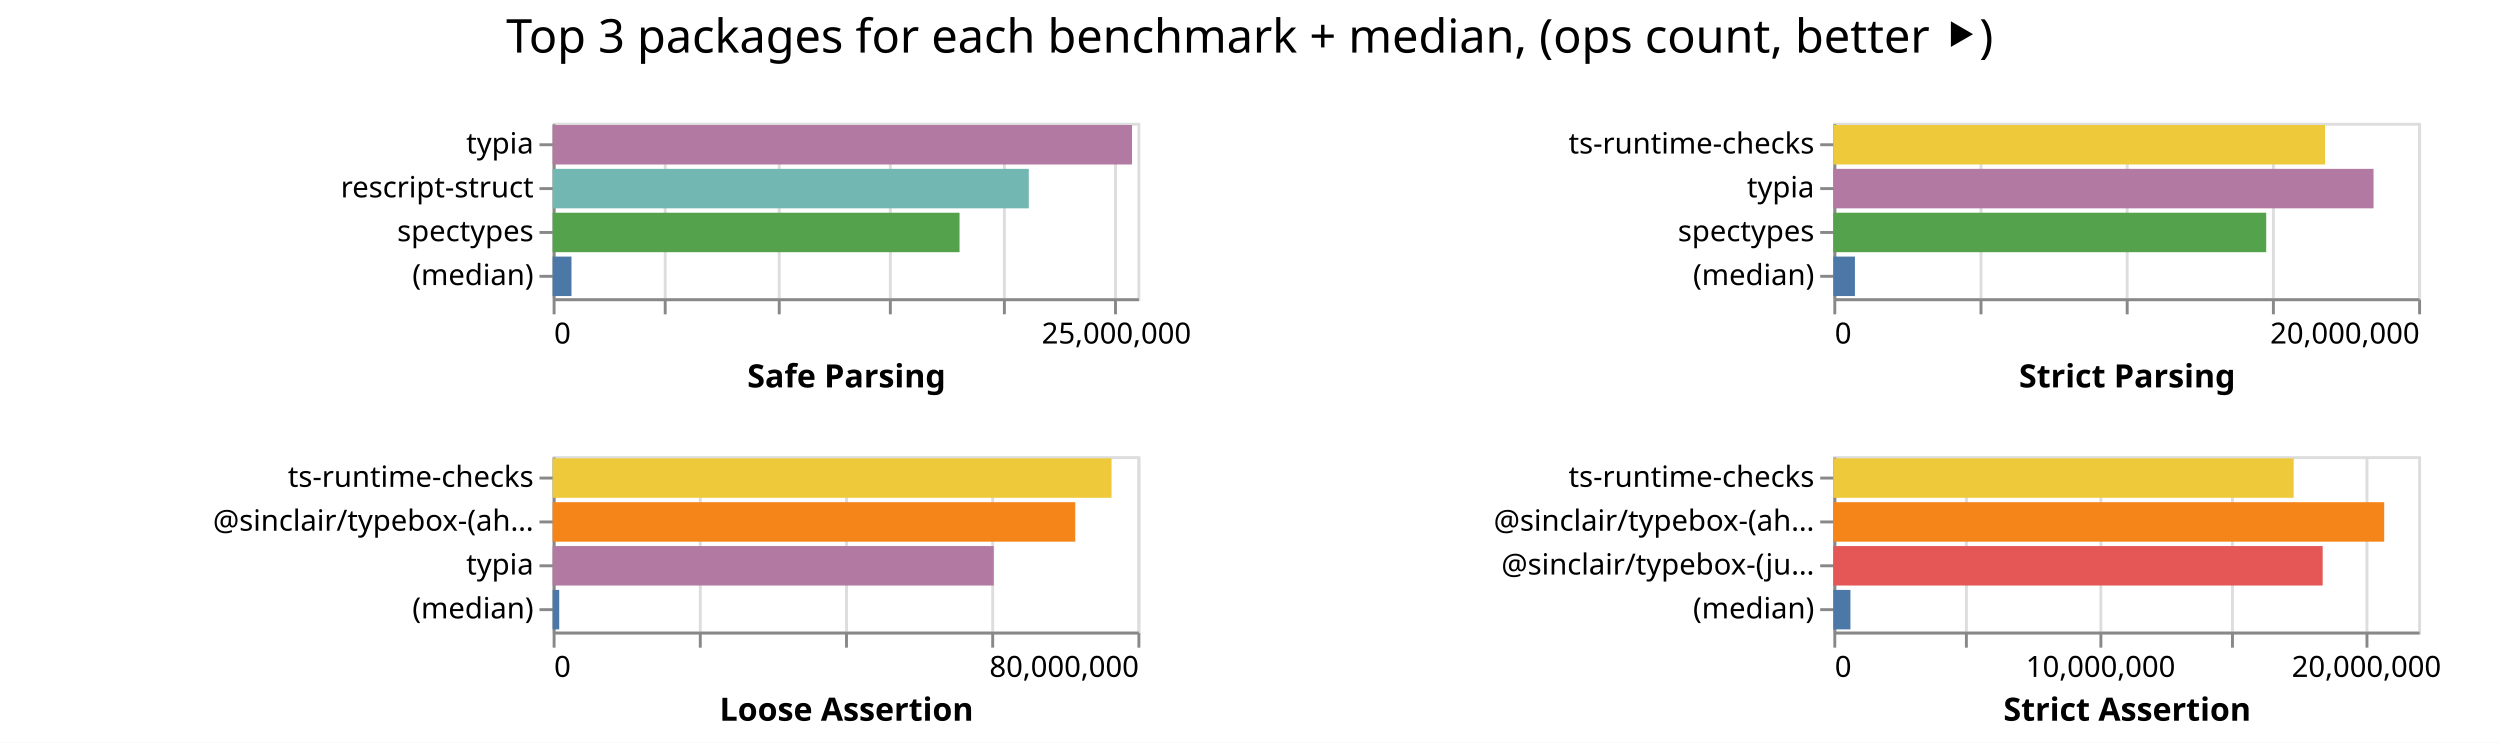
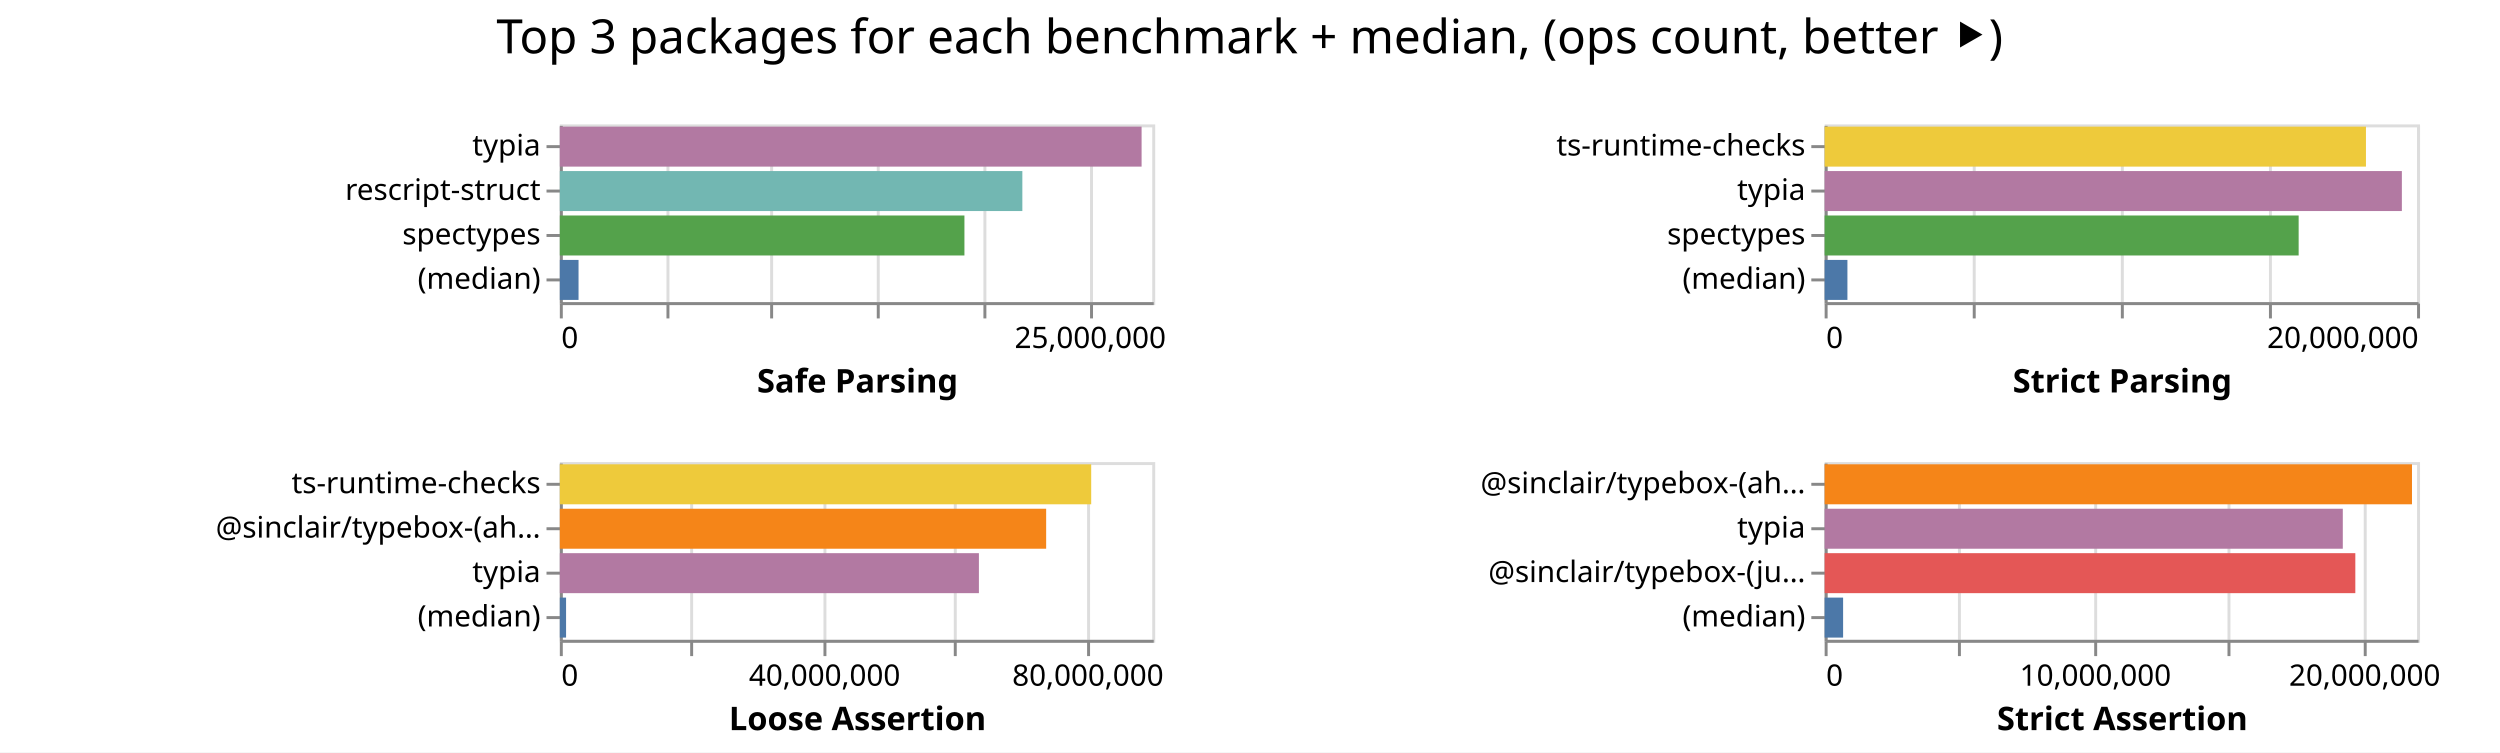
- <svg xmlns="http://www.w3.org/2000/svg" class="marks" width="855" height="254">
-   <path fill="#fff" d="M0 0h855v254H0z" />
+ <svg xmlns="http://www.w3.org/2000/svg" class="marks" width="844" height="254">
+   <path fill="#fff" d="M0 0h844v254H0z" />
  <g class="mark-group role-frame root" aria-roledescription="group mark container" fill="none" stroke-miterlimit="10">
    <path class="background" aria-hidden="true" d="M189 42Z" />
    <g class="mark-group role-scope child__Safe_Parsing_group" aria-roledescription="group mark container">
      <path class="background" aria-hidden="true" d="M189.5 42.5h200v60h-200Z" stroke="#ddd" />
      <g class="mark-group role-axis" aria-hidden="true">
        <path class="background" aria-hidden="true" d="M189.5 102.5Z" pointer-events="none" />
        <g class="mark-rule role-axis-grid" pointer-events="none" stroke="#ddd">
-           <path d="M189.5 102.5v-60M227.5 102.5v-60M266.5 102.5v-60M304.5 102.5v-60M343.5 102.5v-60M381.5 102.5v-60" />
+           <path d="M189.5 102.5v-60M225.5 102.5v-60M260.5 102.5v-60M296.5 102.5v-60M332.5 102.5v-60M368.5 102.5v-60" />
        </g>
      </g>
-       <g pointer-events="none" class="mark-group role-axis" aria-roledescription="axis" aria-label="X-axis titled 'Safe Parsing' for a linear scale with values from 0 to 26,000,000">
+       <g pointer-events="none" class="mark-group role-axis" aria-roledescription="axis" aria-label="X-axis titled 'Safe Parsing' for a linear scale with values from 0 to 28,000,000">
        <path class="background" aria-hidden="true" d="M189.5 102.5Z" />
        <g class="mark-rule role-axis-tick" stroke="#888">
-           <path d="M189.5 102.5v5M227.5 102.5v5M266.5 102.5v5M304.5 102.5v5M343.5 102.5v5M381.5 102.5v5" />
+           <path d="M189.5 102.5v5M225.5 102.5v5M260.5 102.5v5M296.5 102.5v5M332.5 102.5v5M368.5 102.5v5" />
        </g>
        <g class="mark-text role-axis-label" font-family="sans-serif" font-size="10" fill="#000">
          <text transform="translate(189.5 117.5)">0</text>
-           <text text-anchor="middle" transform="translate(381.808 117.5)">25,000,000</text>
+           <text text-anchor="middle" transform="translate(368.071 117.5)">25,000,000</text>
        </g>
        <path stroke="#888" d="M189.5 102.5h200" class="mark-rule role-axis-domain" />
        <text text-anchor="middle" transform="translate(289.5 132.5)" font-family="sans-serif" font-size="11" font-weight="bold" fill="#000" class="mark-text role-axis-title">Safe Parsing</text>
      </g>
      <g pointer-events="none" class="mark-group role-axis" aria-roledescription="axis" aria-label="Y-axis for a discrete scale with 4 values: typia, rescript-struct, spectypes, (median)">
        <path class="background" aria-hidden="true" d="M189.5 42.5Z" />
        <g class="mark-rule role-axis-tick" stroke="#888">
          <path d="M189.5 49.5h-5M189.5 64.5h-5M189.5 79.5h-5M189.5 94.5h-5" />
        </g>
        <g class="mark-text role-axis-label" text-anchor="end" font-family="sans-serif" font-size="10" fill="#000">
          <text transform="translate(182.5 52.5)">typia</text>
          <text transform="translate(182.5 67.5)">rescript-struct</text>
          <text transform="translate(182.5 82.5)">spectypes</text>
          <text transform="translate(182.5 97.5)">(median)</text>
        </g>
        <path stroke="#888" d="M189.5 42.5v60" class="mark-rule role-axis-domain" />
      </g>
      <g class="mark-rect role-mark child__Safe_Parsing_marks" aria-roledescription="rect mark container">
-         <path aria-label="Safe Parsing: 25758395; name: typia" aria-roledescription="bar" d="M189 42.75h198.141v13.5H189Z" fill="#b279a2" />
-         <path aria-label="Safe Parsing: 21170347; name: rescript-struct" aria-roledescription="bar" d="M189 57.75h162.849v13.5H189Z" fill="#72b7b2" />
-         <path aria-label="Safe Parsing: 18091461; name: spectypes" aria-roledescription="bar" d="M189 72.75h139.165v13.5H189Z" fill="#54a24b" />
-         <path aria-label="Safe Parsing: 837994.5; name: (median)" aria-roledescription="bar" d="M189 87.75h6.446v13.5H189Z" fill="#4c78a8" />
+         <path aria-label="Safe Parsing: 27496527; name: typia" aria-roledescription="bar" d="M189 42.75h196.404v13.5H189Z" fill="#b279a2" />
+         <path aria-label="Safe Parsing: 21860418; name: rescript-struct" aria-roledescription="bar" d="M189 57.75h156.146v13.5H189Z" fill="#72b7b2" />
+         <path aria-label="Safe Parsing: 19122969; name: spectypes" aria-roledescription="bar" d="M189 72.75h136.593v13.5H189Z" fill="#54a24b" />
+         <path aria-label="Safe Parsing: 884152.5; name: (median)" aria-roledescription="bar" d="M189 87.75h6.315v13.5H189Z" fill="#4c78a8" />
      </g>
    </g>
    <g class="mark-group role-scope child__Strict_Parsing_group" aria-roledescription="group mark container">
-       <path class="background" aria-hidden="true" d="M627.5 42.5h200v60h-200Z" stroke="#ddd" />
+       <path class="background" aria-hidden="true" d="M616.5 42.5h200v60h-200Z" stroke="#ddd" />
      <g class="mark-group role-axis" aria-hidden="true">
-         <path class="background" aria-hidden="true" d="M627.5 102.5Z" pointer-events="none" />
+         <path class="background" aria-hidden="true" d="M616.5 102.5Z" pointer-events="none" />
        <g class="mark-rule role-axis-grid" pointer-events="none" stroke="#ddd">
-           <path d="M627.5 102.5v-60M677.5 102.5v-60M727.5 102.5v-60M777.5 102.5v-60M827.5 102.5v-60" />
+           <path d="M616.5 102.5v-60M666.5 102.5v-60M716.5 102.5v-60M766.5 102.5v-60M816.5 102.5v-60" />
        </g>
      </g>
      <g pointer-events="none" class="mark-group role-axis" aria-roledescription="axis" aria-label="X-axis titled 'Strict Parsing' for a linear scale with values from 0 to 20,000,000">
-         <path class="background" aria-hidden="true" d="M627.5 102.5Z" />
+         <path class="background" aria-hidden="true" d="M616.5 102.5Z" />
        <g class="mark-rule role-axis-tick" stroke="#888">
-           <path d="M627.5 102.5v5M677.5 102.5v5M727.5 102.5v5M777.5 102.5v5M827.5 102.5v5" />
+           <path d="M616.5 102.5v5M666.5 102.5v5M716.5 102.5v5M766.5 102.5v5M816.5 102.5v5" />
        </g>
        <g class="mark-text role-axis-label" font-family="sans-serif" font-size="10" fill="#000">
-           <text transform="translate(627.5 117.5)">0</text>
-           <text text-anchor="end" transform="translate(827.5 117.5)">20,000,000</text>
+           <text transform="translate(616.5 117.5)">0</text>
+           <text text-anchor="end" transform="translate(816.5 117.5)">20,000,000</text>
        </g>
-         <path stroke="#888" d="M627.5 102.5h200" class="mark-rule role-axis-domain" />
-         <text text-anchor="middle" transform="translate(727.5 132.5)" font-family="sans-serif" font-size="11" font-weight="bold" fill="#000" class="mark-text role-axis-title">Strict Parsing</text>
+         <path stroke="#888" d="M616.5 102.5h200" class="mark-rule role-axis-domain" />
+         <text text-anchor="middle" transform="translate(716.5 132.5)" font-family="sans-serif" font-size="11" font-weight="bold" fill="#000" class="mark-text role-axis-title">Strict Parsing</text>
      </g>
      <g pointer-events="none" class="mark-group role-axis" aria-roledescription="axis" aria-label="Y-axis for a discrete scale with 4 values: ts-runtime-checks, typia, spectypes, (median)">
-         <path class="background" aria-hidden="true" d="M627.5 42.5Z" />
+         <path class="background" aria-hidden="true" d="M616.5 42.5Z" />
        <g class="mark-rule role-axis-tick" stroke="#888">
-           <path d="M627.5 49.5h-5M627.5 64.5h-5M627.5 79.5h-5M627.5 94.5h-5" />
+           <path d="M616.5 49.5h-5M616.5 64.5h-5M616.5 79.5h-5M616.5 94.5h-5" />
        </g>
        <g class="mark-text role-axis-label" text-anchor="end" font-family="sans-serif" font-size="10" fill="#000">
-           <text transform="translate(620.5 52.5)">ts-runtime-checks</text>
-           <text transform="translate(620.5 67.5)">typia</text>
-           <text transform="translate(620.5 82.5)">spectypes</text>
-           <text transform="translate(620.5 97.5)">(median)</text>
+           <text transform="translate(609.5 52.5)">ts-runtime-checks</text>
+           <text transform="translate(609.5 67.5)">typia</text>
+           <text transform="translate(609.5 82.5)">spectypes</text>
+           <text transform="translate(609.5 97.5)">(median)</text>
        </g>
-         <path stroke="#888" d="M627.5 42.5v60" class="mark-rule role-axis-domain" />
+         <path stroke="#888" d="M616.5 42.5v60" class="mark-rule role-axis-domain" />
      </g>
      <g class="mark-rect role-mark child__Strict_Parsing_marks" aria-roledescription="rect mark container">
-         <path aria-label="Strict Parsing: 16814843; name: ts-runtime-checks" aria-roledescription="bar" d="M627 42.75h168.148v13.5H627Z" fill="#eeca3b" />
-         <path aria-label="Strict Parsing: 18474380; name: typia" aria-roledescription="bar" d="M627 57.75h184.744v13.5H627Z" fill="#b279a2" />
-         <path aria-label="Strict Parsing: 14804503; name: spectypes" aria-roledescription="bar" d="M627 72.75h148.045v13.5H627Z" fill="#54a24b" />
-         <path aria-label="Strict Parsing: 738263; name: (median)" aria-roledescription="bar" d="M627 87.75h7.383v13.5H627Z" fill="#4c78a8" />
+         <path aria-label="Strict Parsing: 18274641; name: ts-runtime-checks" aria-roledescription="bar" d="M616 42.75h182.746v13.5H616Z" fill="#eeca3b" />
+         <path aria-label="Strict Parsing: 19487060; name: typia" aria-roledescription="bar" d="M616 57.75h194.87v13.5H616Z" fill="#b279a2" />
+         <path aria-label="Strict Parsing: 16002416; name: spectypes" aria-roledescription="bar" d="M616 72.75h160.024v13.5H616Z" fill="#54a24b" />
+         <path aria-label="Strict Parsing: 768859; name: (median)" aria-roledescription="bar" d="M616 87.75h7.689v13.5H616Z" fill="#4c78a8" />
      </g>
    </g>
    <g class="mark-group role-scope child__Loose_Assertion_group" aria-roledescription="group mark container">
      <path class="background" aria-hidden="true" d="M189.5 156.5h200v60h-200Z" stroke="#ddd" />
      <g class="mark-group role-axis" aria-hidden="true">
        <path class="background" aria-hidden="true" d="M189.5 216.5Z" pointer-events="none" />
        <g class="mark-rule role-axis-grid" pointer-events="none" stroke="#ddd">
-           <path d="M189.5 216.5v-60M239.5 216.5v-60M289.5 216.5v-60M339.5 216.5v-60M389.5 216.5v-60" />
+           <path d="M189.5 216.5v-60M233.5 216.5v-60M278.5 216.5v-60M322.5 216.5v-60M367.5 216.5v-60" />
        </g>
      </g>
-       <g pointer-events="none" class="mark-group role-axis" aria-roledescription="axis" aria-label="X-axis titled 'Loose Assertion' for a linear scale with values from 0 to 80,000,000">
+       <g pointer-events="none" class="mark-group role-axis" aria-roledescription="axis" aria-label="X-axis titled 'Loose Assertion' for a linear scale with values from 0 to 90,000,000">
        <path class="background" aria-hidden="true" d="M189.5 216.5Z" />
        <g class="mark-rule role-axis-tick" stroke="#888">
-           <path d="M189.5 216.5v5M239.5 216.5v5M289.5 216.5v5M339.5 216.5v5M389.5 216.5v5" />
+           <path d="M189.5 216.5v5M233.5 216.5v5M278.5 216.5v5M322.5 216.5v5M367.5 216.5v5" />
        </g>
        <g class="mark-text role-axis-label" font-family="sans-serif" font-size="10" fill="#000">
          <text transform="translate(189.5 231.5)">0</text>
-           <text text-anchor="end" transform="translate(389.5 231.5)">80,000,000</text>
+           <text text-anchor="middle" transform="translate(278.389 231.5)">40,000,000</text>
+           <text text-anchor="middle" transform="translate(367.278 231.5)">80,000,000</text>
        </g>
        <path stroke="#888" d="M189.5 216.5h200" class="mark-rule role-axis-domain" />
        <text text-anchor="middle" transform="translate(289.5 246.5)" font-family="sans-serif" font-size="11" font-weight="bold" fill="#000" class="mark-text role-axis-title">Loose Assertion</text>
      </g>
      <g pointer-events="none" class="mark-group role-axis" aria-roledescription="axis" aria-label="Y-axis for a discrete scale with 4 values: ts-runtime-checks, @sinclair/typebox-(ahead-of-time), typia, (median)">
        <path class="background" aria-hidden="true" d="M189.5 156.5Z" />
        <g class="mark-rule role-axis-tick" stroke="#888">
          <path d="M189.5 163.5h-5M189.5 178.5h-5M189.5 193.5h-5M189.5 208.5h-5" />
        </g>
        <g class="mark-text role-axis-label" text-anchor="end" font-family="sans-serif" font-size="10" fill="#000">
          <text transform="translate(182.5 166.5)">ts-runtime-checks</text>
          <text transform="translate(182.5 181.5)">@sinclair/typebox-(ah…</text>
          <text transform="translate(182.5 196.5)">typia</text>
          <text transform="translate(182.5 211.5)">(median)</text>
        </g>
        <path stroke="#888" d="M189.5 156.5v60" class="mark-rule role-axis-domain" />
      </g>
      <g class="mark-rect role-mark child__Loose_Assertion_marks" aria-roledescription="rect mark container">
-         <path aria-label="Loose Assertion: 76462426; name: ts-runtime-checks" aria-roledescription="bar" d="M189 156.75h191.156v13.5H189Z" fill="#eeca3b" />
-         <path aria-label="Loose Assertion: 71493147; name: @sinclair/typebox-(ahead-of-time)" aria-roledescription="bar" d="M189 171.75h178.733v13.5H189Z" fill="#f58518" />
-         <path aria-label="Loose Assertion: 60347026; name: typia" aria-roledescription="bar" d="M189 186.75h150.868v13.5H189Z" fill="#b279a2" />
-         <path aria-label="Loose Assertion: 902090; name: (median)" aria-roledescription="bar" d="M189 201.75h2.255v13.5H189Z" fill="#4c78a8" />
+         <path aria-label="Loose Assertion: 80724895; name: ts-runtime-checks" aria-roledescription="bar" d="M189 156.75h179.389v13.5H189Z" fill="#eeca3b" />
+         <path aria-label="Loose Assertion: 73881810; name: @sinclair/typebox-(ahead-of-time)" aria-roledescription="bar" d="M189 171.75h164.182v13.5H189Z" fill="#f58518" />
+         <path aria-label="Loose Assertion: 63666176; name: typia" aria-roledescription="bar" d="M189 186.75h141.48v13.5H189Z" fill="#b279a2" />
+         <path aria-label="Loose Assertion: 947363; name: (median)" aria-roledescription="bar" d="M189 201.75h2.105v13.5H189Z" fill="#4c78a8" />
      </g>
    </g>
    <g class="mark-group role-scope child__Strict_Assertion_group" aria-roledescription="group mark container">
-       <path class="background" aria-hidden="true" d="M627.5 156.5h200v60h-200Z" stroke="#ddd" />
+       <path class="background" aria-hidden="true" d="M616.5 156.5h200v60h-200Z" stroke="#ddd" />
      <g class="mark-group role-axis" aria-hidden="true">
-         <path class="background" aria-hidden="true" d="M627.5 216.5Z" pointer-events="none" />
+         <path class="background" aria-hidden="true" d="M616.5 216.5Z" pointer-events="none" />
        <g class="mark-rule role-axis-grid" pointer-events="none" stroke="#ddd">
-           <path d="M627.5 216.5v-60M672.5 216.5v-60M718.5 216.5v-60M763.5 216.5v-60M809.5 216.5v-60" />
+           <path d="M616.5 216.5v-60M661.5 216.5v-60M707.5 216.5v-60M752.5 216.5v-60M798.5 216.5v-60" />
        </g>
      </g>
      <g pointer-events="none" class="mark-group role-axis" aria-roledescription="axis" aria-label="X-axis titled 'Strict Assertion' for a linear scale with values from 0 to 22,000,000">
-         <path class="background" aria-hidden="true" d="M627.5 216.5Z" />
+         <path class="background" aria-hidden="true" d="M616.5 216.5Z" />
        <g class="mark-rule role-axis-tick" stroke="#888">
-           <path d="M627.5 216.5v5M672.5 216.5v5M718.5 216.5v5M763.5 216.5v5M809.5 216.5v5" />
+           <path d="M616.5 216.5v5M661.5 216.5v5M707.5 216.5v5M752.5 216.5v5M798.5 216.5v5" />
        </g>
        <g class="mark-text role-axis-label" font-family="sans-serif" font-size="10" fill="#000">
-           <text transform="translate(627.5 231.5)">0</text>
-           <text text-anchor="middle" transform="translate(718.41 231.5)">10,000,000</text>
-           <text text-anchor="middle" transform="translate(809.318 231.5)">20,000,000</text>
+           <text transform="translate(616.5 231.5)">0</text>
+           <text text-anchor="middle" transform="translate(707.41 231.5)">10,000,000</text>
+           <text text-anchor="middle" transform="translate(798.318 231.5)">20,000,000</text>
        </g>
-         <path stroke="#888" d="M627.5 216.5h200" class="mark-rule role-axis-domain" />
-         <text text-anchor="middle" transform="translate(727.5 246.5)" font-family="sans-serif" font-size="11" font-weight="bold" fill="#000" class="mark-text role-axis-title">Strict Assertion</text>
+         <path stroke="#888" d="M616.5 216.5h200" class="mark-rule role-axis-domain" />
+         <text text-anchor="middle" transform="translate(716.5 246.5)" font-family="sans-serif" font-size="11" font-weight="bold" fill="#000" class="mark-text role-axis-title">Strict Assertion</text>
      </g>
-       <g pointer-events="none" class="mark-group role-axis" aria-roledescription="axis" aria-label="Y-axis for a discrete scale with 4 values: ts-runtime-checks, @sinclair/typebox-(ahead-of-time), @sinclair/typebox-(just-in-time), (median)">
-         <path class="background" aria-hidden="true" d="M627.5 156.5Z" />
+       <g pointer-events="none" class="mark-group role-axis" aria-roledescription="axis" aria-label="Y-axis for a discrete scale with 4 values: @sinclair/typebox-(ahead-of-time), typia, @sinclair/typebox-(just-in-time), (median)">
+         <path class="background" aria-hidden="true" d="M616.5 156.5Z" />
        <g class="mark-rule role-axis-tick" stroke="#888">
-           <path d="M627.5 163.5h-5M627.5 178.5h-5M627.5 193.5h-5M627.5 208.5h-5" />
+           <path d="M616.5 163.5h-5M616.5 178.5h-5M616.5 193.5h-5M616.5 208.5h-5" />
        </g>
        <g class="mark-text role-axis-label" text-anchor="end" font-family="sans-serif" font-size="10" fill="#000">
-           <text transform="translate(620.5 166.5)">ts-runtime-checks</text>
-           <text transform="translate(620.5 181.5)">@sinclair/typebox-(ah…</text>
-           <text transform="translate(620.5 196.5)">@sinclair/typebox-(ju…</text>
-           <text transform="translate(620.5 211.5)">(median)</text>
+           <text transform="translate(609.5 166.5)">@sinclair/typebox-(ah…</text>
+           <text transform="translate(609.5 181.5)">typia</text>
+           <text transform="translate(609.5 196.5)">@sinclair/typebox-(ju…</text>
+           <text transform="translate(609.5 211.5)">(median)</text>
        </g>
-         <path stroke="#888" d="M627.5 156.5v60" class="mark-rule role-axis-domain" />
+         <path stroke="#888" d="M616.5 156.5v60" class="mark-rule role-axis-domain" />
      </g>
      <g class="mark-rect role-mark child__Strict_Assertion_marks" aria-roledescription="rect mark container">
-         <path aria-label="Strict Assertion: 17318078; name: ts-runtime-checks" aria-roledescription="bar" d="M627 156.75h157.437v13.5H627Z" fill="#eeca3b" />
-         <path aria-label="Strict Assertion: 20723393; name: @sinclair/typebox-(ahead-of-time)" aria-roledescription="bar" d="M627 171.75h188.394v13.5H627Z" fill="#f58518" />
-         <path aria-label="Strict Assertion: 18408945; name: @sinclair/typebox-(just-in-time)" aria-roledescription="bar" d="M627 186.75h167.354v13.5H627Z" fill="#e45756" />
-         <path aria-label="Strict Assertion: 643170; name: (median)" aria-roledescription="bar" d="M627 201.75h5.847v13.5H627Z" fill="#4c78a8" />
+         <path aria-label="Strict Assertion: 21811408; name: @sinclair/typebox-(ahead-of-time)" aria-roledescription="bar" d="M616 156.75h198.286v13.5H616Z" fill="#f58518" />
+         <path aria-label="Strict Assertion: 19242270; name: typia" aria-roledescription="bar" d="M616 171.75h174.93v13.5H616Z" fill="#b279a2" />
+         <path aria-label="Strict Assertion: 19707395; name: @sinclair/typebox-(just-in-time)" aria-roledescription="bar" d="M616 186.75h179.158v13.5H616Z" fill="#e45756" />
+         <path aria-label="Strict Assertion: 685607; name: (median)" aria-roledescription="bar" d="M616 201.75h6.233v13.5H616Z" fill="#4c78a8" />
      </g>
    </g>
    <g class="mark-group role-title">
-       <path class="background" aria-hidden="true" d="M427.41 5Z" pointer-events="none" />
-       <text text-anchor="middle" transform="translate(427.41 18)" font-family="sans-serif" font-size="16" fill="#000" class="mark-text role-title-text" aria-roledescription="title" aria-label="Title text 'Top 3 packages for each benchmark + median, (ops count, better ⯈)'" pointer-events="none">Top 3 packages for each benchmark + median, (ops count, better ⯈)</text>
+       <path class="background" aria-hidden="true" d="M421.91 5Z" pointer-events="none" />
+       <text text-anchor="middle" transform="translate(421.91 18)" font-family="sans-serif" font-size="16" fill="#000" class="mark-text role-title-text" aria-roledescription="title" aria-label="Title text 'Top 3 packages for each benchmark + median, (ops count, better ⯈)'" pointer-events="none">Top 3 packages for each benchmark + median, (ops count, better ⯈)</text>
    </g>
  </g>
</svg>
